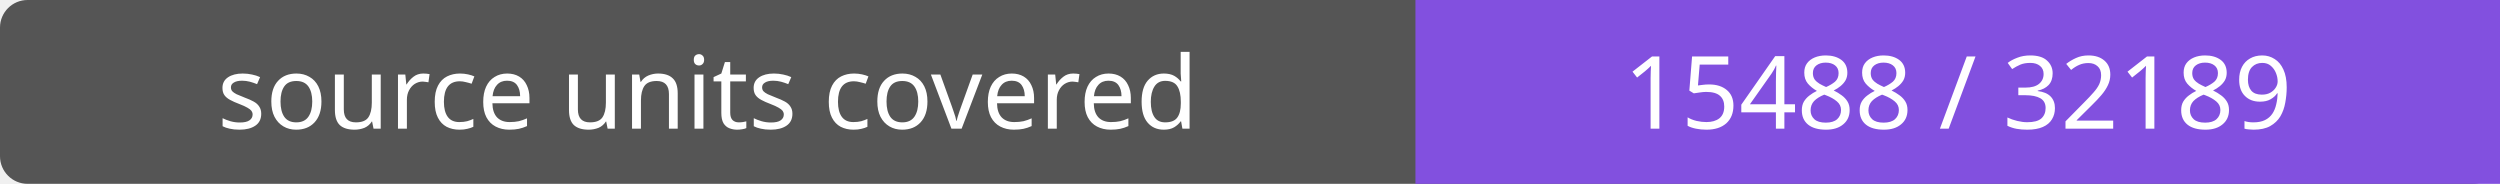
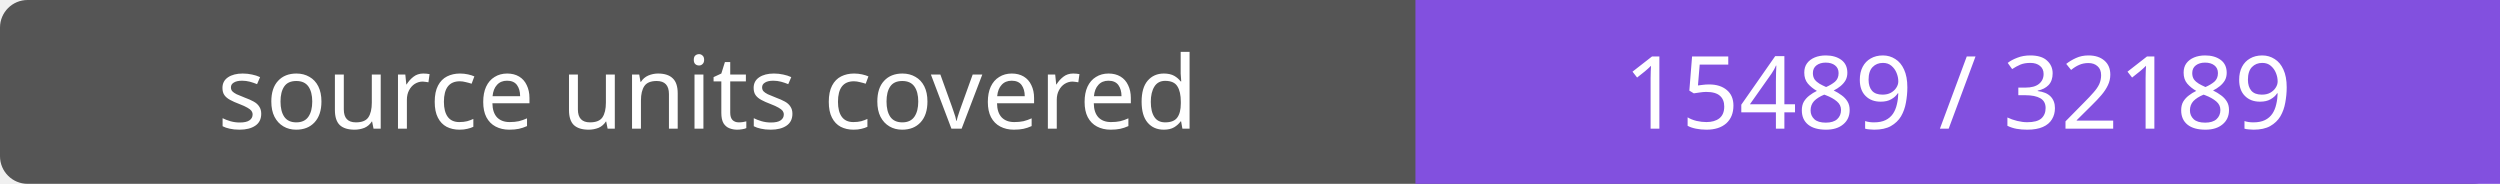
- <svg xmlns="http://www.w3.org/2000/svg" width="272" height="20" role="img" aria-label="source units covered: 15488 / 32189">
+ <svg xmlns="http://www.w3.org/2000/svg" width="272" height="20" role="img" aria-label="source units covered: 15489 / 32189">
  <rect width="272" height="20" rx="3" fill="#555" />
  <path fill="#8250df" d="M154 0h118v20H154z" />
  <g fill="#fff" text-anchor="middle" font-family="Verdana,sans-serif" font-size="11">
    <text x="77.0" y="14">source units covered</text>
-     <text x="213.0" y="14">15488 / 32189</text>
+     <text x="213.0" y="14">15489 / 32189</text>
  </g>
</svg>
